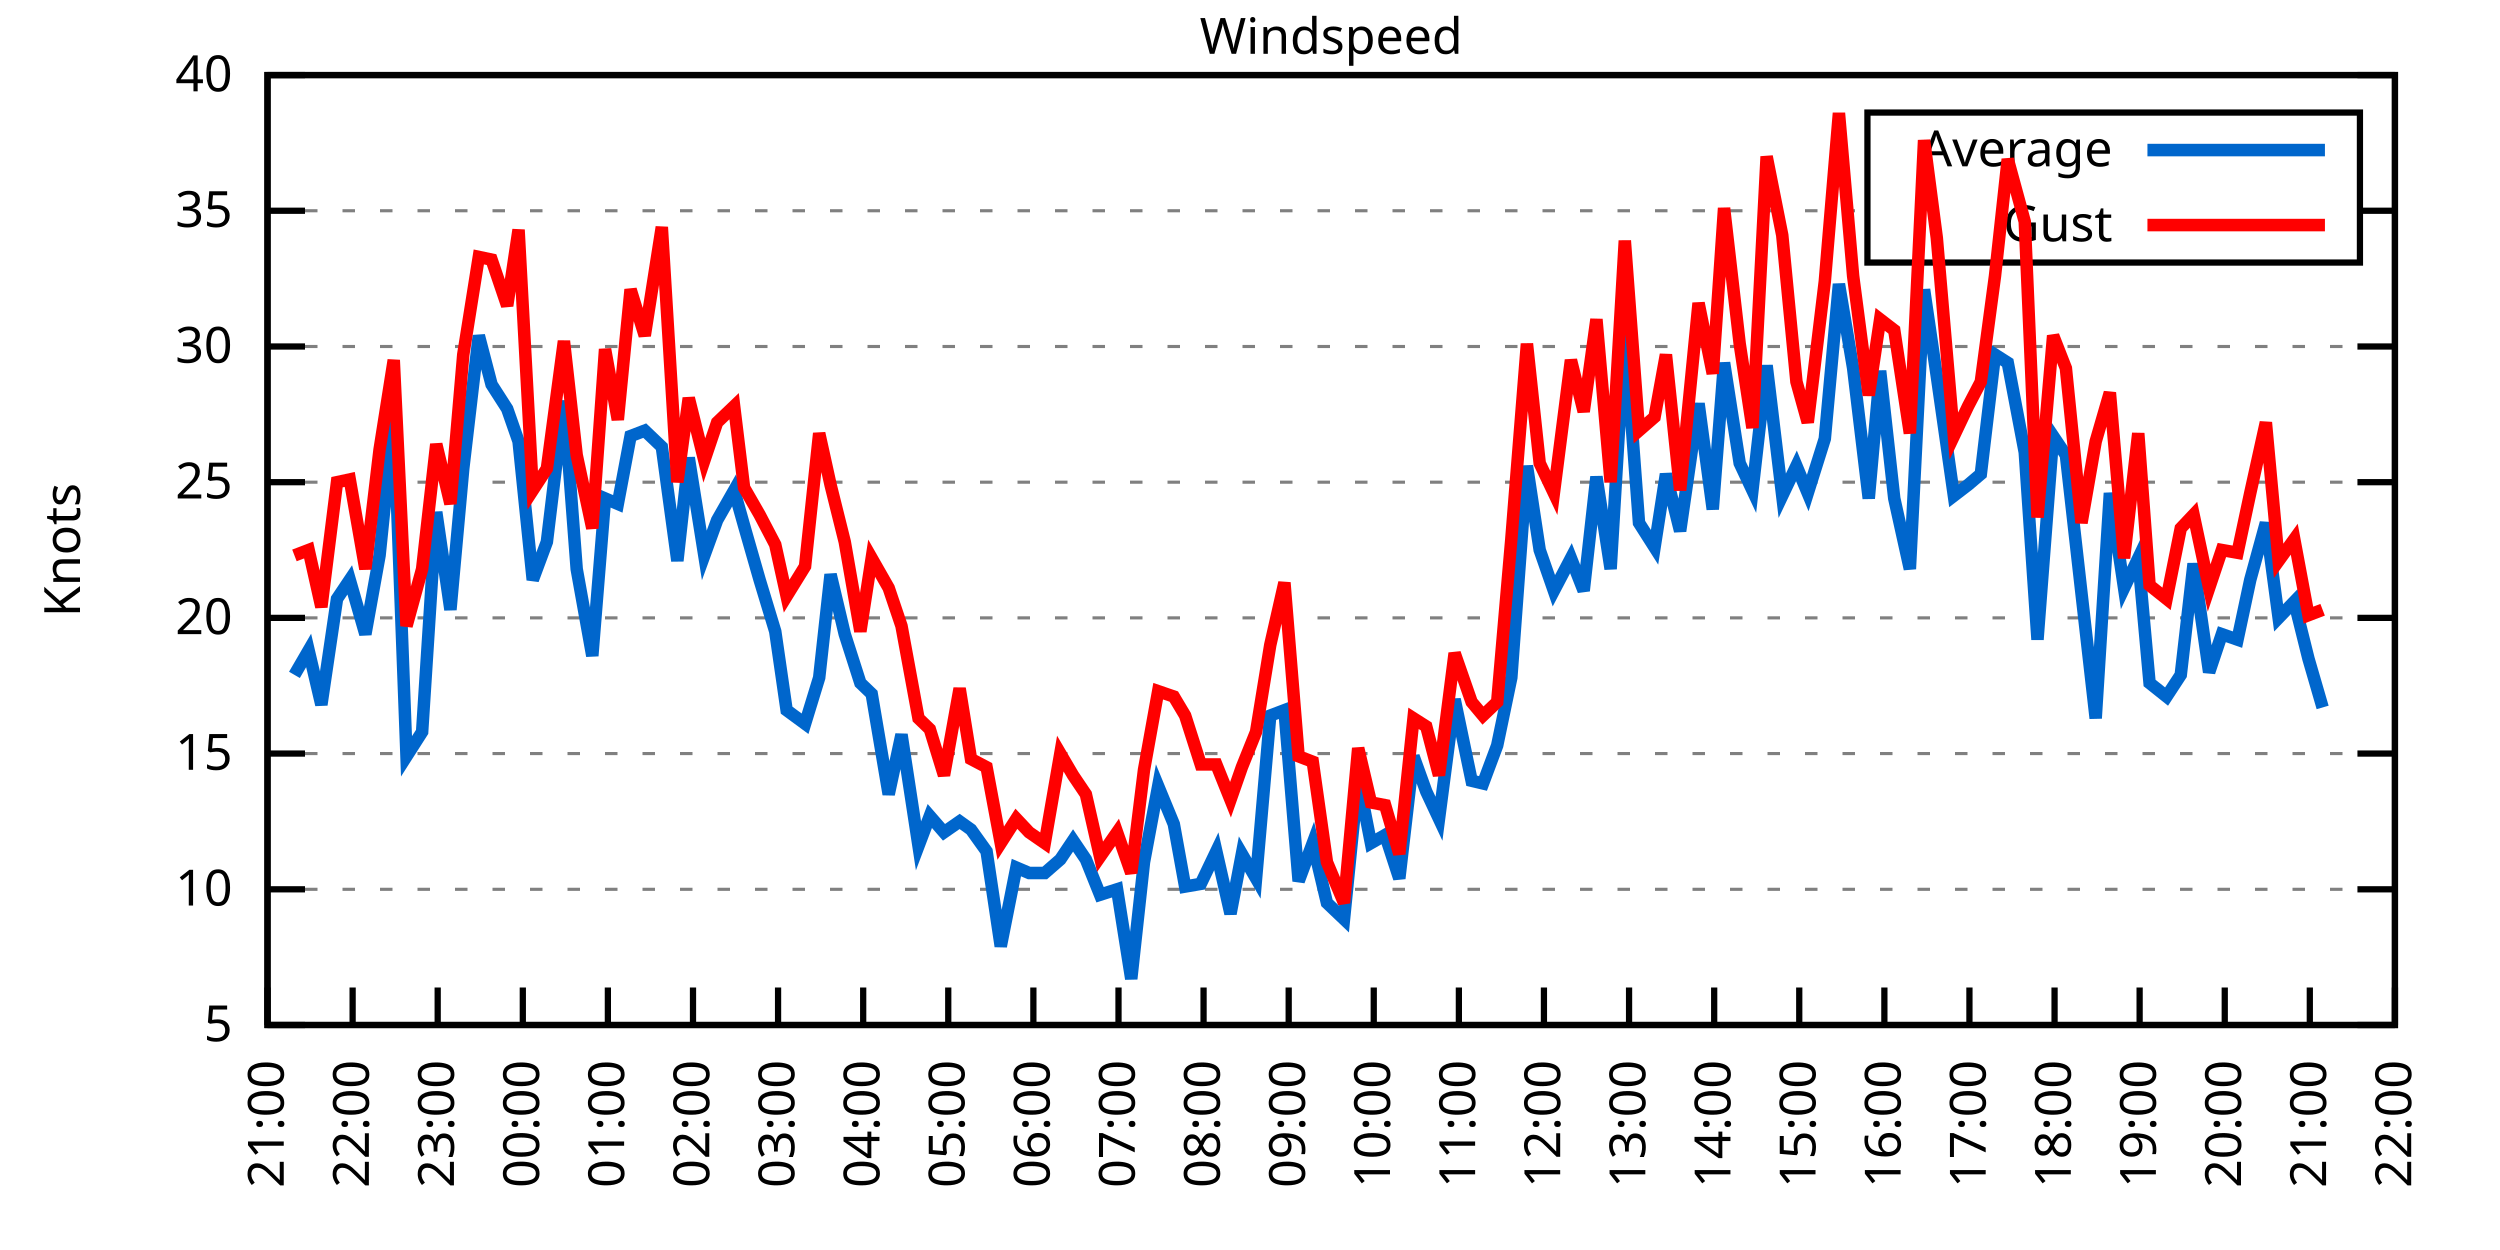
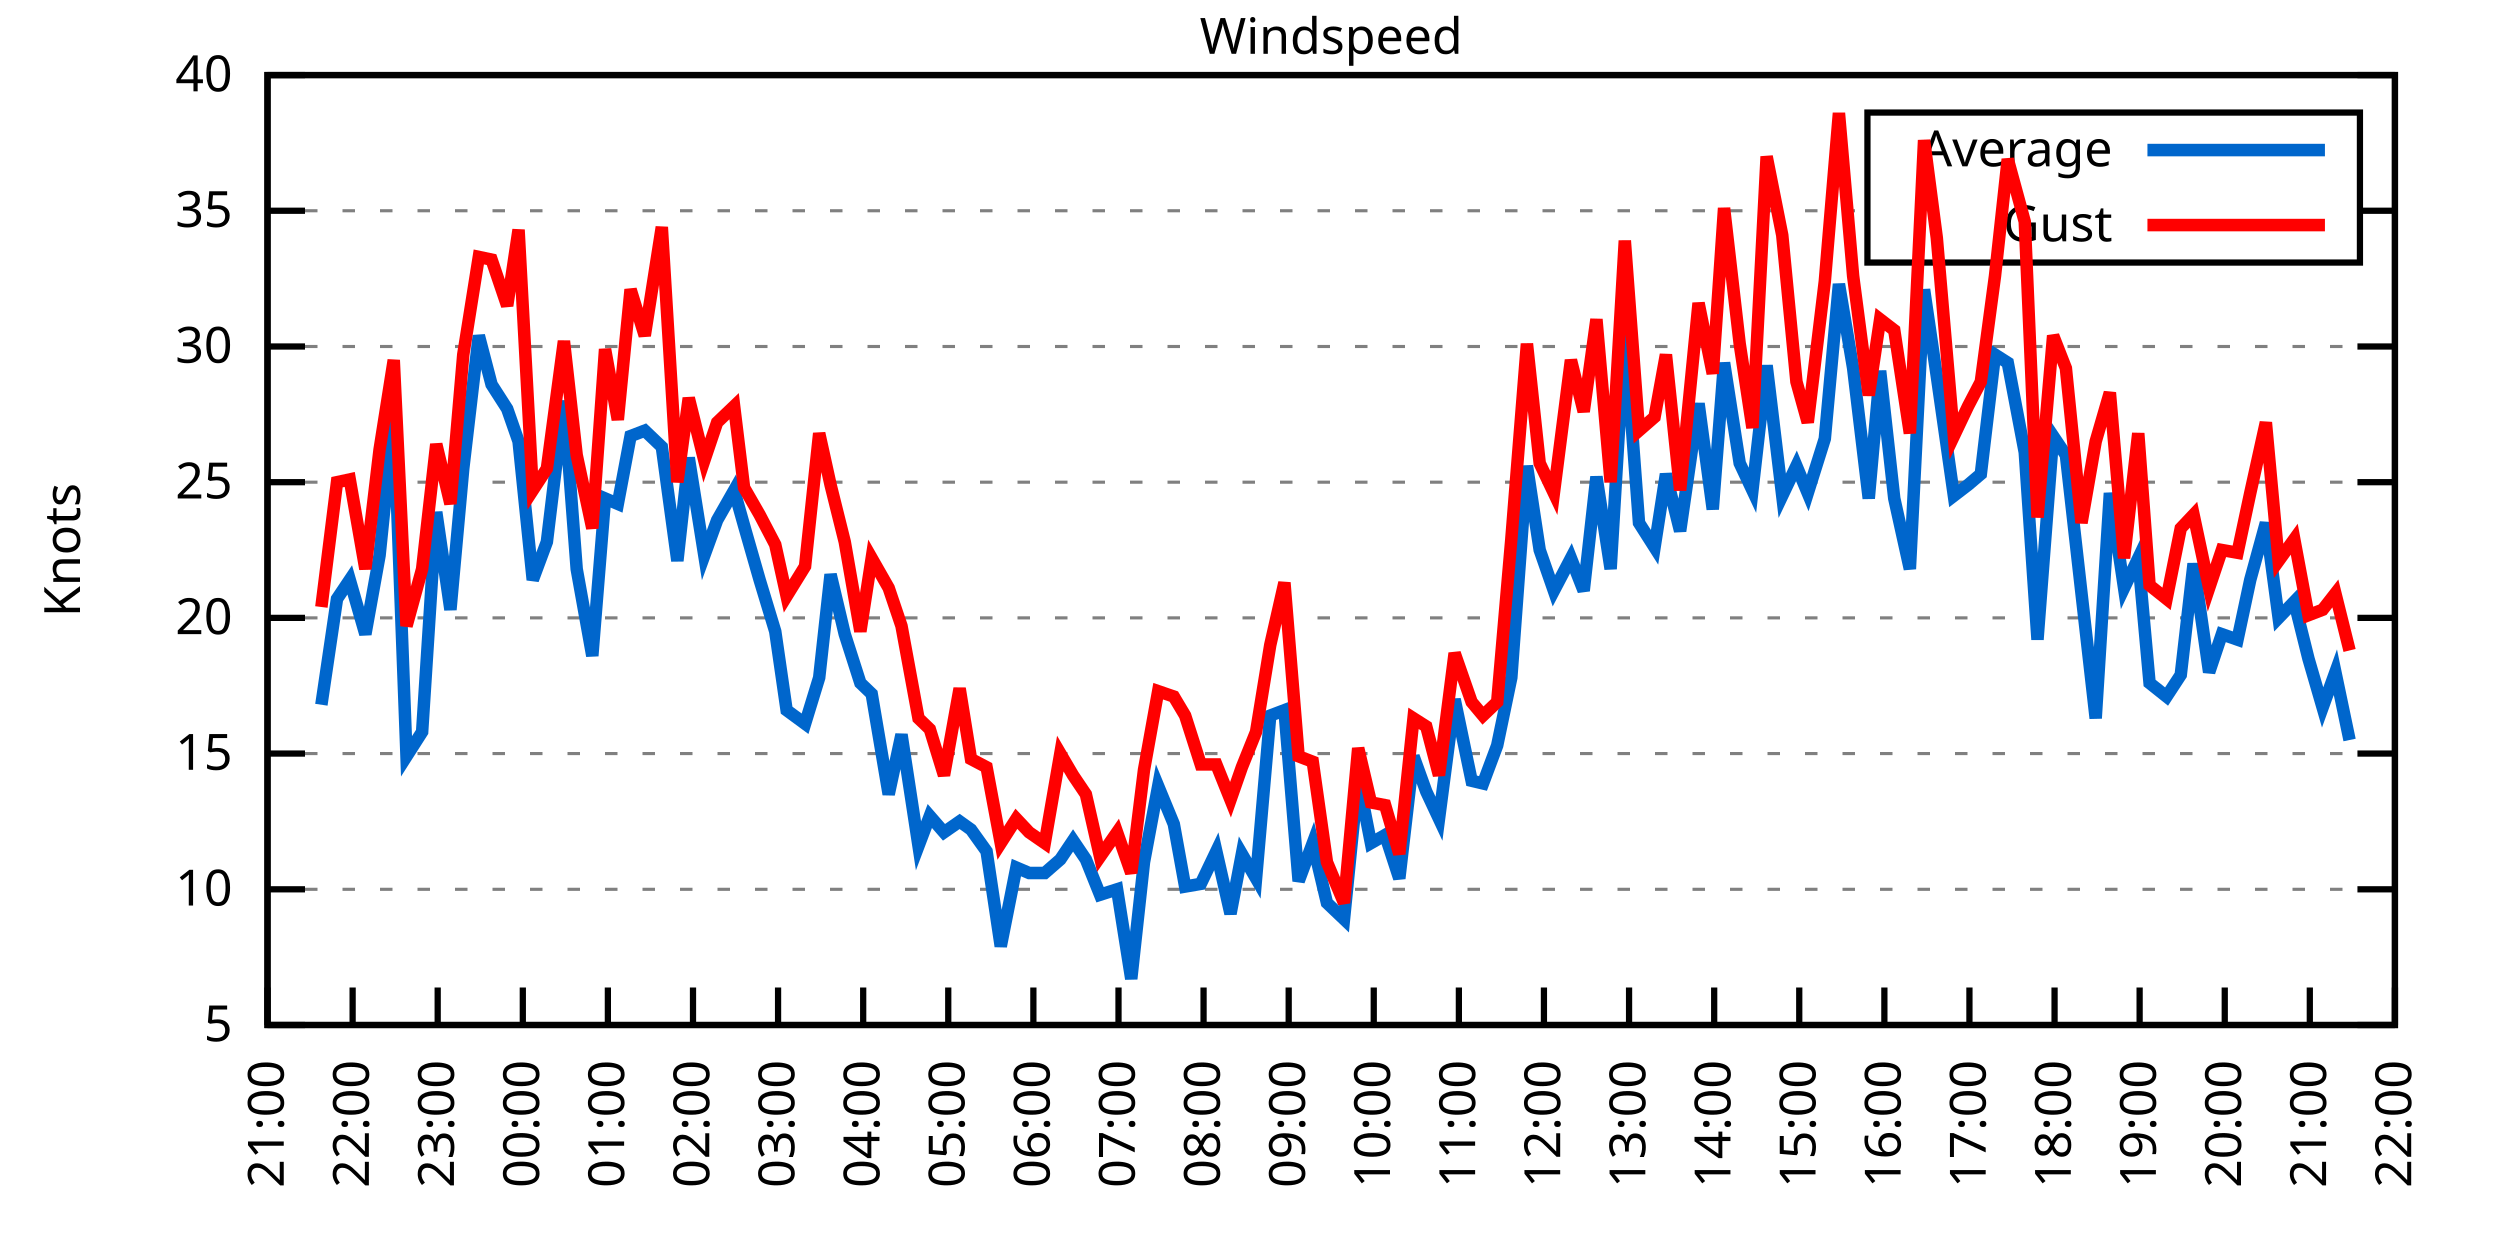
<svg xmlns="http://www.w3.org/2000/svg" xmlns:xlink="http://www.w3.org/1999/xlink" width="400" height="200" viewBox="0 0 400 200">
  <g id="gnuplot_canvas">
    <rect x="0" y="0" width="400" height="200" fill="none" />
    <defs>
      <circle id="gpDot" r="0.5" stroke-width="0.5" stroke="currentColor" />
      <path id="gpPt0" stroke-width="0.333" stroke="currentColor" d="M-1,0 h2 M0,-1 v2" />
      <path id="gpPt1" stroke-width="0.333" stroke="currentColor" d="M-1,-1 L1,1 M1,-1 L-1,1" />
      <path id="gpPt2" stroke-width="0.333" stroke="currentColor" d="M-1,0 L1,0 M0,-1 L0,1 M-1,-1 L1,1 M-1,1 L1,-1" />
      <rect id="gpPt3" stroke-width="0.333" stroke="currentColor" x="-1" y="-1" width="2" height="2" />
      <rect id="gpPt4" stroke-width="0.333" stroke="currentColor" fill="currentColor" x="-1" y="-1" width="2" height="2" />
      <circle id="gpPt5" stroke-width="0.333" stroke="currentColor" cx="0" cy="0" r="1" />
      <use xlink:href="#gpPt5" id="gpPt6" fill="currentColor" stroke="none" />
      <path id="gpPt7" stroke-width="0.333" stroke="currentColor" d="M0,-1.33 L-1.33,0.67 L1.33,0.67 z" />
      <use xlink:href="#gpPt7" id="gpPt8" fill="currentColor" stroke="none" />
      <use xlink:href="#gpPt7" id="gpPt9" stroke="currentColor" transform="rotate(180)" />
      <use xlink:href="#gpPt9" id="gpPt10" fill="currentColor" stroke="none" />
      <use xlink:href="#gpPt3" id="gpPt11" stroke="currentColor" transform="rotate(45)" />
      <use xlink:href="#gpPt11" id="gpPt12" fill="currentColor" stroke="none" />
      <path id="gpPt13" stroke-width="0.333" stroke="currentColor" d="M0,1.330 L1.265,0.411 L0.782,-1.067 L-0.782,-1.076 L-1.265,0.411 z" />
      <use xlink:href="#gpPt13" id="gpPt14" fill="currentColor" stroke="none" />
      <filter id="textbox" filterUnits="objectBoundingBox" x="0" y="0" height="1" width="1">
        <feFlood flood-color="white" flood-opacity="1" result="bgnd" />
        <feComposite in="SourceGraphic" in2="bgnd" operator="atop" />
      </filter>
      <filter id="greybox" filterUnits="objectBoundingBox" x="0" y="0" height="1" width="1">
        <feFlood flood-color="lightgrey" flood-opacity="1" result="grey" />
        <feComposite in="SourceGraphic" in2="grey" operator="atop" />
      </filter>
    </defs>
    <g fill="none" color="white" stroke="currentColor" stroke-width="1.00" stroke-linecap="butt" stroke-linejoin="miter">
</g>
    <g fill="none" color="black" stroke="currentColor" stroke-width="1.00" stroke-linecap="butt" stroke-linejoin="miter">
      <g stroke="none" shape-rendering="crispEdges">
        <polygon fill="rgb(255, 255, 255)" points="42.80,164.00 383.18,164.00 383.18,12.02 42.80,12.02 " />
      </g>
    </g>
    <g fill="none" color="black" stroke="currentColor" stroke-width="1.00" stroke-linecap="butt" stroke-linejoin="miter">
</g>
    <g fill="none" color="black" stroke="black" stroke-width="0.50" stroke-linecap="butt" stroke-linejoin="miter">
</g>
    <g fill="none" color="gray" stroke="currentColor" stroke-width="0.50" stroke-linecap="butt" stroke-linejoin="miter">
      <path stroke="gray" stroke-dasharray="2,4" class="gridline" d="M42.80,164.00 L383.19,164.00  " />
    </g>
    <g fill="none" color="gray" stroke="gray" stroke-width="1.00" stroke-linecap="butt" stroke-linejoin="miter">
</g>
    <g fill="none" color="black" stroke="currentColor" stroke-width="1.00" stroke-linecap="butt" stroke-linejoin="miter">
      <path stroke="black" d="M42.80,164.00 L48.80,164.00 M383.19,164.00 L377.19,164.00  " />
      <g transform="translate(37.20,166.60)" stroke="none" fill="black" font-family="Sans" font-size="8.00" text-anchor="end">
        <text>
          <tspan font-family="Sans"> 5</tspan>
        </text>
      </g>
    </g>
    <g fill="none" color="black" stroke="currentColor" stroke-width="1.00" stroke-linecap="butt" stroke-linejoin="miter">
</g>
    <g fill="none" color="black" stroke="black" stroke-width="0.50" stroke-linecap="butt" stroke-linejoin="miter">
</g>
    <g fill="none" color="gray" stroke="currentColor" stroke-width="0.50" stroke-linecap="butt" stroke-linejoin="miter">
      <path stroke="gray" stroke-dasharray="2,4" class="gridline" d="M42.80,142.29 L383.19,142.29  " />
    </g>
    <g fill="none" color="gray" stroke="gray" stroke-width="1.00" stroke-linecap="butt" stroke-linejoin="miter">
</g>
    <g fill="none" color="black" stroke="currentColor" stroke-width="1.00" stroke-linecap="butt" stroke-linejoin="miter">
      <path stroke="black" d="M42.80,142.29 L48.80,142.29 M383.19,142.29 L377.19,142.29  " />
      <g transform="translate(37.20,144.89)" stroke="none" fill="black" font-family="Sans" font-size="8.00" text-anchor="end">
        <text>
          <tspan font-family="Sans"> 10</tspan>
        </text>
      </g>
    </g>
    <g fill="none" color="black" stroke="currentColor" stroke-width="1.00" stroke-linecap="butt" stroke-linejoin="miter">
</g>
    <g fill="none" color="black" stroke="black" stroke-width="0.50" stroke-linecap="butt" stroke-linejoin="miter">
</g>
    <g fill="none" color="gray" stroke="currentColor" stroke-width="0.50" stroke-linecap="butt" stroke-linejoin="miter">
      <path stroke="gray" stroke-dasharray="2,4" class="gridline" d="M42.80,120.57 L383.19,120.57  " />
    </g>
    <g fill="none" color="gray" stroke="gray" stroke-width="1.00" stroke-linecap="butt" stroke-linejoin="miter">
</g>
    <g fill="none" color="black" stroke="currentColor" stroke-width="1.00" stroke-linecap="butt" stroke-linejoin="miter">
      <path stroke="black" d="M42.80,120.57 L48.80,120.57 M383.19,120.57 L377.19,120.57  " />
      <g transform="translate(37.20,123.17)" stroke="none" fill="black" font-family="Sans" font-size="8.00" text-anchor="end">
        <text>
          <tspan font-family="Sans"> 15</tspan>
        </text>
      </g>
    </g>
    <g fill="none" color="black" stroke="currentColor" stroke-width="1.00" stroke-linecap="butt" stroke-linejoin="miter">
</g>
    <g fill="none" color="black" stroke="black" stroke-width="0.50" stroke-linecap="butt" stroke-linejoin="miter">
</g>
    <g fill="none" color="gray" stroke="currentColor" stroke-width="0.50" stroke-linecap="butt" stroke-linejoin="miter">
      <path stroke="gray" stroke-dasharray="2,4" class="gridline" d="M42.80,98.86 L383.19,98.86  " />
    </g>
    <g fill="none" color="gray" stroke="gray" stroke-width="1.00" stroke-linecap="butt" stroke-linejoin="miter">
</g>
    <g fill="none" color="black" stroke="currentColor" stroke-width="1.00" stroke-linecap="butt" stroke-linejoin="miter">
      <path stroke="black" d="M42.80,98.86 L48.80,98.86 M383.19,98.86 L377.19,98.86  " />
      <g transform="translate(37.20,101.46)" stroke="none" fill="black" font-family="Sans" font-size="8.00" text-anchor="end">
        <text>
          <tspan font-family="Sans"> 20</tspan>
        </text>
      </g>
    </g>
    <g fill="none" color="black" stroke="currentColor" stroke-width="1.00" stroke-linecap="butt" stroke-linejoin="miter">
</g>
    <g fill="none" color="black" stroke="black" stroke-width="0.50" stroke-linecap="butt" stroke-linejoin="miter">
</g>
    <g fill="none" color="gray" stroke="currentColor" stroke-width="0.50" stroke-linecap="butt" stroke-linejoin="miter">
      <path stroke="gray" stroke-dasharray="2,4" class="gridline" d="M42.80,77.15 L383.19,77.15  " />
    </g>
    <g fill="none" color="gray" stroke="gray" stroke-width="1.00" stroke-linecap="butt" stroke-linejoin="miter">
</g>
    <g fill="none" color="black" stroke="currentColor" stroke-width="1.00" stroke-linecap="butt" stroke-linejoin="miter">
      <path stroke="black" d="M42.80,77.15 L48.80,77.15 M383.19,77.15 L377.19,77.15  " />
      <g transform="translate(37.20,79.75)" stroke="none" fill="black" font-family="Sans" font-size="8.00" text-anchor="end">
        <text>
          <tspan font-family="Sans"> 25</tspan>
        </text>
      </g>
    </g>
    <g fill="none" color="black" stroke="currentColor" stroke-width="1.00" stroke-linecap="butt" stroke-linejoin="miter">
</g>
    <g fill="none" color="black" stroke="black" stroke-width="0.50" stroke-linecap="butt" stroke-linejoin="miter">
</g>
    <g fill="none" color="gray" stroke="currentColor" stroke-width="0.50" stroke-linecap="butt" stroke-linejoin="miter">
      <path stroke="gray" stroke-dasharray="2,4" class="gridline" d="M42.80,55.44 L383.19,55.44  " />
    </g>
    <g fill="none" color="gray" stroke="gray" stroke-width="1.00" stroke-linecap="butt" stroke-linejoin="miter">
</g>
    <g fill="none" color="black" stroke="currentColor" stroke-width="1.00" stroke-linecap="butt" stroke-linejoin="miter">
      <path stroke="black" d="M42.80,55.44 L48.80,55.44 M383.19,55.44 L377.19,55.44  " />
      <g transform="translate(37.20,58.04)" stroke="none" fill="black" font-family="Sans" font-size="8.00" text-anchor="end">
        <text>
          <tspan font-family="Sans"> 30</tspan>
        </text>
      </g>
    </g>
    <g fill="none" color="black" stroke="currentColor" stroke-width="1.00" stroke-linecap="butt" stroke-linejoin="miter">
</g>
    <g fill="none" color="black" stroke="black" stroke-width="0.50" stroke-linecap="butt" stroke-linejoin="miter">
</g>
    <g fill="none" color="gray" stroke="currentColor" stroke-width="0.50" stroke-linecap="butt" stroke-linejoin="miter">
      <path stroke="gray" stroke-dasharray="2,4" class="gridline" d="M42.80,33.72 L298.79,33.72 M377.59,33.72 L383.19,33.72  " />
    </g>
    <g fill="none" color="gray" stroke="gray" stroke-width="1.00" stroke-linecap="butt" stroke-linejoin="miter">
</g>
    <g fill="none" color="black" stroke="currentColor" stroke-width="1.00" stroke-linecap="butt" stroke-linejoin="miter">
      <path stroke="black" d="M42.80,33.72 L48.80,33.72 M383.19,33.72 L377.19,33.72  " />
      <g transform="translate(37.20,36.32)" stroke="none" fill="black" font-family="Sans" font-size="8.00" text-anchor="end">
        <text>
          <tspan font-family="Sans"> 35</tspan>
        </text>
      </g>
    </g>
    <g fill="none" color="black" stroke="currentColor" stroke-width="1.00" stroke-linecap="butt" stroke-linejoin="miter">
</g>
    <g fill="none" color="black" stroke="black" stroke-width="0.50" stroke-linecap="butt" stroke-linejoin="miter">
</g>
    <g fill="none" color="gray" stroke="currentColor" stroke-width="0.50" stroke-linecap="butt" stroke-linejoin="miter">
      <path stroke="gray" stroke-dasharray="2,4" class="gridline" d="M42.80,12.01 L383.19,12.01  " />
    </g>
    <g fill="none" color="gray" stroke="gray" stroke-width="1.00" stroke-linecap="butt" stroke-linejoin="miter">
</g>
    <g fill="none" color="black" stroke="currentColor" stroke-width="1.00" stroke-linecap="butt" stroke-linejoin="miter">
      <path stroke="black" d="M42.80,12.01 L48.80,12.01 M383.19,12.01 L377.19,12.01  " />
      <g transform="translate(37.20,14.61)" stroke="none" fill="black" font-family="Sans" font-size="8.00" text-anchor="end">
        <text>
          <tspan font-family="Sans"> 40</tspan>
        </text>
      </g>
    </g>
    <g fill="none" color="black" stroke="currentColor" stroke-width="1.00" stroke-linecap="butt" stroke-linejoin="miter">
      <path stroke="black" d="M42.80,164.00 L42.80,158.00  " />
      <g transform="translate(45.40,169.60) rotate(270.00)" stroke="none" fill="black" font-family="Sans" font-size="8.00" text-anchor="end">
        <text>
          <tspan font-family="Sans">21:00</tspan>
        </text>
      </g>
    </g>
    <g fill="none" color="black" stroke="currentColor" stroke-width="1.00" stroke-linecap="butt" stroke-linejoin="miter">
      <path stroke="black" d="M56.42,164.00 L56.42,158.00  " />
      <g transform="translate(59.02,169.60) rotate(270.00)" stroke="none" fill="black" font-family="Sans" font-size="8.00" text-anchor="end">
        <text>
          <tspan font-family="Sans">22:00</tspan>
        </text>
      </g>
    </g>
    <g fill="none" color="black" stroke="currentColor" stroke-width="1.00" stroke-linecap="butt" stroke-linejoin="miter">
      <path stroke="black" d="M70.03,164.00 L70.03,158.00  " />
      <g transform="translate(72.63,169.60) rotate(270.00)" stroke="none" fill="black" font-family="Sans" font-size="8.00" text-anchor="end">
        <text>
          <tspan font-family="Sans">23:00</tspan>
        </text>
      </g>
    </g>
    <g fill="none" color="black" stroke="currentColor" stroke-width="1.00" stroke-linecap="butt" stroke-linejoin="miter">
      <path stroke="black" d="M83.65,164.00 L83.65,158.00  " />
      <g transform="translate(86.25,169.60) rotate(270.00)" stroke="none" fill="black" font-family="Sans" font-size="8.00" text-anchor="end">
        <text>
          <tspan font-family="Sans">00:00</tspan>
        </text>
      </g>
    </g>
    <g fill="none" color="black" stroke="currentColor" stroke-width="1.00" stroke-linecap="butt" stroke-linejoin="miter">
      <path stroke="black" d="M97.26,164.00 L97.26,158.00  " />
      <g transform="translate(99.86,169.60) rotate(270.00)" stroke="none" fill="black" font-family="Sans" font-size="8.00" text-anchor="end">
        <text>
          <tspan font-family="Sans">01:00</tspan>
        </text>
      </g>
    </g>
    <g fill="none" color="black" stroke="currentColor" stroke-width="1.00" stroke-linecap="butt" stroke-linejoin="miter">
      <path stroke="black" d="M110.88,164.00 L110.88,158.00  " />
      <g transform="translate(113.48,169.60) rotate(270.00)" stroke="none" fill="black" font-family="Sans" font-size="8.00" text-anchor="end">
        <text>
          <tspan font-family="Sans">02:00</tspan>
        </text>
      </g>
    </g>
    <g fill="none" color="black" stroke="currentColor" stroke-width="1.00" stroke-linecap="butt" stroke-linejoin="miter">
      <path stroke="black" d="M124.49,164.00 L124.49,158.00  " />
      <g transform="translate(127.09,169.60) rotate(270.00)" stroke="none" fill="black" font-family="Sans" font-size="8.00" text-anchor="end">
        <text>
          <tspan font-family="Sans">03:00</tspan>
        </text>
      </g>
    </g>
    <g fill="none" color="black" stroke="currentColor" stroke-width="1.00" stroke-linecap="butt" stroke-linejoin="miter">
      <path stroke="black" d="M138.11,164.00 L138.11,158.00  " />
      <g transform="translate(140.71,169.60) rotate(270.00)" stroke="none" fill="black" font-family="Sans" font-size="8.00" text-anchor="end">
        <text>
          <tspan font-family="Sans">04:00</tspan>
        </text>
      </g>
    </g>
    <g fill="none" color="black" stroke="currentColor" stroke-width="1.00" stroke-linecap="butt" stroke-linejoin="miter">
      <path stroke="black" d="M151.72,164.00 L151.72,158.00  " />
      <g transform="translate(154.32,169.60) rotate(270.00)" stroke="none" fill="black" font-family="Sans" font-size="8.00" text-anchor="end">
        <text>
          <tspan font-family="Sans">05:00</tspan>
        </text>
      </g>
    </g>
    <g fill="none" color="black" stroke="currentColor" stroke-width="1.00" stroke-linecap="butt" stroke-linejoin="miter">
      <path stroke="black" d="M165.34,164.00 L165.34,158.00  " />
      <g transform="translate(167.94,169.60) rotate(270.00)" stroke="none" fill="black" font-family="Sans" font-size="8.00" text-anchor="end">
        <text>
          <tspan font-family="Sans">06:00</tspan>
        </text>
      </g>
    </g>
    <g fill="none" color="black" stroke="currentColor" stroke-width="1.00" stroke-linecap="butt" stroke-linejoin="miter">
      <path stroke="black" d="M178.96,164.00 L178.96,158.00  " />
      <g transform="translate(181.56,169.60) rotate(270.00)" stroke="none" fill="black" font-family="Sans" font-size="8.00" text-anchor="end">
        <text>
          <tspan font-family="Sans">07:00</tspan>
        </text>
      </g>
    </g>
    <g fill="none" color="black" stroke="currentColor" stroke-width="1.00" stroke-linecap="butt" stroke-linejoin="miter">
      <path stroke="black" d="M192.57,164.00 L192.57,158.00  " />
      <g transform="translate(195.17,169.60) rotate(270.00)" stroke="none" fill="black" font-family="Sans" font-size="8.00" text-anchor="end">
        <text>
          <tspan font-family="Sans">08:00</tspan>
        </text>
      </g>
    </g>
    <g fill="none" color="black" stroke="currentColor" stroke-width="1.00" stroke-linecap="butt" stroke-linejoin="miter">
      <path stroke="black" d="M206.19,164.00 L206.19,158.00  " />
      <g transform="translate(208.79,169.60) rotate(270.00)" stroke="none" fill="black" font-family="Sans" font-size="8.00" text-anchor="end">
        <text>
          <tspan font-family="Sans">09:00</tspan>
        </text>
      </g>
    </g>
    <g fill="none" color="black" stroke="currentColor" stroke-width="1.00" stroke-linecap="butt" stroke-linejoin="miter">
      <path stroke="black" d="M219.80,164.00 L219.80,158.00  " />
      <g transform="translate(222.40,169.60) rotate(270.00)" stroke="none" fill="black" font-family="Sans" font-size="8.00" text-anchor="end">
        <text>
          <tspan font-family="Sans">10:00</tspan>
        </text>
      </g>
    </g>
    <g fill="none" color="black" stroke="currentColor" stroke-width="1.00" stroke-linecap="butt" stroke-linejoin="miter">
      <path stroke="black" d="M233.42,164.00 L233.42,158.00  " />
      <g transform="translate(236.02,169.60) rotate(270.00)" stroke="none" fill="black" font-family="Sans" font-size="8.00" text-anchor="end">
        <text>
          <tspan font-family="Sans">11:00</tspan>
        </text>
      </g>
    </g>
    <g fill="none" color="black" stroke="currentColor" stroke-width="1.00" stroke-linecap="butt" stroke-linejoin="miter">
      <path stroke="black" d="M247.03,164.00 L247.03,158.00  " />
      <g transform="translate(249.63,169.60) rotate(270.00)" stroke="none" fill="black" font-family="Sans" font-size="8.00" text-anchor="end">
        <text>
          <tspan font-family="Sans">12:00</tspan>
        </text>
      </g>
    </g>
    <g fill="none" color="black" stroke="currentColor" stroke-width="1.00" stroke-linecap="butt" stroke-linejoin="miter">
      <path stroke="black" d="M260.65,164.00 L260.65,158.00  " />
      <g transform="translate(263.25,169.60) rotate(270.00)" stroke="none" fill="black" font-family="Sans" font-size="8.00" text-anchor="end">
        <text>
          <tspan font-family="Sans">13:00</tspan>
        </text>
      </g>
    </g>
    <g fill="none" color="black" stroke="currentColor" stroke-width="1.00" stroke-linecap="butt" stroke-linejoin="miter">
      <path stroke="black" d="M274.27,164.00 L274.27,158.00  " />
      <g transform="translate(276.87,169.60) rotate(270.00)" stroke="none" fill="black" font-family="Sans" font-size="8.00" text-anchor="end">
        <text>
          <tspan font-family="Sans">14:00</tspan>
        </text>
      </g>
    </g>
    <g fill="none" color="black" stroke="currentColor" stroke-width="1.00" stroke-linecap="butt" stroke-linejoin="miter">
      <path stroke="black" d="M287.88,164.00 L287.88,158.00  " />
      <g transform="translate(290.48,169.60) rotate(270.00)" stroke="none" fill="black" font-family="Sans" font-size="8.00" text-anchor="end">
        <text>
          <tspan font-family="Sans">15:00</tspan>
        </text>
      </g>
    </g>
    <g fill="none" color="black" stroke="currentColor" stroke-width="1.00" stroke-linecap="butt" stroke-linejoin="miter">
      <path stroke="black" d="M301.50,164.00 L301.50,158.00  " />
      <g transform="translate(304.10,169.60) rotate(270.00)" stroke="none" fill="black" font-family="Sans" font-size="8.00" text-anchor="end">
        <text>
          <tspan font-family="Sans">16:00</tspan>
        </text>
      </g>
    </g>
    <g fill="none" color="black" stroke="currentColor" stroke-width="1.00" stroke-linecap="butt" stroke-linejoin="miter">
      <path stroke="black" d="M315.11,164.00 L315.11,158.00  " />
      <g transform="translate(317.71,169.60) rotate(270.00)" stroke="none" fill="black" font-family="Sans" font-size="8.00" text-anchor="end">
        <text>
          <tspan font-family="Sans">17:00</tspan>
        </text>
      </g>
    </g>
    <g fill="none" color="black" stroke="currentColor" stroke-width="1.00" stroke-linecap="butt" stroke-linejoin="miter">
      <path stroke="black" d="M328.73,164.00 L328.73,158.00  " />
      <g transform="translate(331.33,169.60) rotate(270.00)" stroke="none" fill="black" font-family="Sans" font-size="8.00" text-anchor="end">
        <text>
          <tspan font-family="Sans">18:00</tspan>
        </text>
      </g>
    </g>
    <g fill="none" color="black" stroke="currentColor" stroke-width="1.00" stroke-linecap="butt" stroke-linejoin="miter">
      <path stroke="black" d="M342.34,164.00 L342.34,158.00  " />
      <g transform="translate(344.94,169.60) rotate(270.00)" stroke="none" fill="black" font-family="Sans" font-size="8.00" text-anchor="end">
        <text>
          <tspan font-family="Sans">19:00</tspan>
        </text>
      </g>
    </g>
    <g fill="none" color="black" stroke="currentColor" stroke-width="1.00" stroke-linecap="butt" stroke-linejoin="miter">
      <path stroke="black" d="M355.96,164.00 L355.96,158.00  " />
      <g transform="translate(358.56,169.60) rotate(270.00)" stroke="none" fill="black" font-family="Sans" font-size="8.00" text-anchor="end">
        <text>
          <tspan font-family="Sans">20:00</tspan>
        </text>
      </g>
    </g>
    <g fill="none" color="black" stroke="currentColor" stroke-width="1.00" stroke-linecap="butt" stroke-linejoin="miter">
      <path stroke="black" d="M369.57,164.00 L369.57,158.00  " />
      <g transform="translate(372.17,169.60) rotate(270.00)" stroke="none" fill="black" font-family="Sans" font-size="8.00" text-anchor="end">
        <text>
          <tspan font-family="Sans">21:00</tspan>
        </text>
      </g>
    </g>
    <g fill="none" color="black" stroke="currentColor" stroke-width="1.00" stroke-linecap="butt" stroke-linejoin="miter">
      <path stroke="black" d="M383.19,164.00 L383.19,158.00  " />
      <g transform="translate(385.79,169.60) rotate(270.00)" stroke="none" fill="black" font-family="Sans" font-size="8.00" text-anchor="end">
        <text>
          <tspan font-family="Sans">22:00</tspan>
        </text>
      </g>
    </g>
    <g fill="none" color="black" stroke="currentColor" stroke-width="1.00" stroke-linecap="butt" stroke-linejoin="miter">
</g>
    <g fill="none" color="black" stroke="currentColor" stroke-width="1.00" stroke-linecap="butt" stroke-linejoin="miter">
      <path stroke="black" d="M42.80,12.01 L42.80,164.00 L383.19,164.00 L383.19,12.01 L42.80,12.01 Z  " />
    </g>
    <g fill="none" color="black" stroke="currentColor" stroke-width="1.00" stroke-linecap="butt" stroke-linejoin="miter">
</g>
    <g fill="none" color="black" stroke="currentColor" stroke-width="1.00" stroke-linecap="butt" stroke-linejoin="miter">
      <path stroke="black" d="M298.79,42.01 L298.79,18.01 L377.59,18.01 L377.59,42.01 L298.79,42.01 Z  " />
    </g>
    <g id="Windspeed_plot_1">
      <g fill="none" color="white" stroke="black" stroke-width="2.00" stroke-linecap="butt" stroke-linejoin="miter">
</g>
      <g fill="none" color="black" stroke="currentColor" stroke-width="2.00" stroke-linecap="butt" stroke-linejoin="miter">
        <g transform="translate(337.99,26.61)" stroke="none" fill="black" font-family="Sans" font-size="8.00" text-anchor="end">
          <text>
            <tspan font-family="Sans">Average</tspan>
          </text>
        </g>
      </g>
      <g fill="none" color="black" stroke="currentColor" stroke-width="2.00" stroke-linecap="butt" stroke-linejoin="miter">
-         <path stroke="rgb(  0, 102, 204)" d="M343.59,24.01 L371.99,24.01 M47.11,107.98 L49.38,104.07 L51.42,112.76 L53.92,95.82 L55.96,92.78 L58.46,101.47   L60.73,88.87 L63.00,66.73 L65.04,121.01 L67.54,117.10 L69.80,81.93 L72.07,97.56 L74.12,74.98 L76.61,53.70   L78.65,61.52 L81.15,65.42 L82.97,70.63 L85.24,92.78 L87.50,86.70 L90.23,64.12 L92.27,91.04 L94.77,104.94   L96.81,79.75 L98.85,80.62 L100.89,69.77 L103.16,68.90 L105.89,71.50 L108.38,89.74 L110.20,73.24 L112.69,88.87   L114.74,83.23 L117.46,78.45 L119.05,84.10 L121.54,92.78 L124.04,101.03 L125.86,113.63 L128.81,115.80 L131.07,108.42   L132.89,91.91 L135.16,101.47 L137.66,109.28 L139.47,111.02 L142.19,127.09 L144.24,117.53 L146.96,135.34 L148.77,130.56   L151.04,133.17 L153.54,131.43 L155.36,132.73 L157.85,136.21 L160.12,151.41 L162.62,138.81 L164.66,139.68 L167.16,139.68   L169.65,137.51 L171.69,134.47 L173.74,137.51 L176.01,143.16 L178.73,142.29 L181.00,156.62 L183.04,137.94 L185.31,125.79   L187.81,131.86 L189.62,141.85 L192.12,141.42 L194.61,136.21 L196.88,146.20 L198.70,136.64 L200.97,140.55 L203.24,114.49   L205.51,113.63 L207.78,140.98 L210.04,134.90 L212.31,144.46 L215.04,147.06 L217.31,124.48 L219.35,134.90 L221.62,133.60   L223.89,140.55 L226.16,121.01 L228.20,126.65 L230.24,131.00 L232.74,111.89 L235.46,124.92 L237.28,125.35 L239.55,119.27   L241.81,108.42 L244.31,74.54 L246.35,88.00 L248.62,94.52 L251.35,89.31 L253.39,94.52 L255.43,76.28 L257.70,91.04   L259.97,53.26 L262.24,83.66 L264.73,87.57 L266.55,75.85 L268.82,84.97 L271.77,64.56 L274.04,81.49 L275.85,58.04   L278.35,74.11 L280.39,78.45 L282.66,58.48 L285.16,79.32 L287.43,74.54 L289.24,78.89 L291.97,70.20 L294.23,45.45   L296.50,58.91 L299.00,79.75 L300.82,59.34 L303.08,79.75 L305.58,91.04 L307.85,46.32 L309.89,60.21 L312.62,79.32   L314.89,77.58 L316.93,75.85 L319.20,56.74 L321.24,58.04 L323.96,72.37 L326.00,102.34 L328.50,69.77 L330.54,72.81   L333.04,94.95 L335.31,114.93 L337.58,78.89 L339.85,94.08 L342.12,89.31 L343.93,109.28 L346.65,111.45 L348.92,107.98   L350.97,90.18 L353.46,107.55 L355.50,101.47 L358.00,102.34 L360.04,92.78 L362.54,83.66 L364.58,98.86 L367.08,96.26   L369.35,105.38 L371.62,113.19  " />
+         <path stroke="rgb(  0, 102, 204)" d="M343.59,24.01 L371.99,24.01 M51.42,112.76 L53.92,95.82 L55.96,92.78 L58.46,101.47 L60.73,88.87 L63.00,66.73   L65.04,121.01 L67.54,117.10 L69.80,81.93 L72.07,97.56 L74.12,74.98 L76.61,53.70 L78.65,61.52 L81.15,65.42   L82.97,70.63 L85.24,92.78 L87.50,86.70 L90.23,64.12 L92.27,91.04 L94.77,104.94 L96.81,79.75 L98.85,80.62   L100.89,69.77 L103.16,68.90 L105.89,71.50 L108.38,89.74 L110.20,73.24 L112.69,88.87 L114.74,83.23 L117.46,78.45   L119.05,84.10 L121.54,92.78 L124.04,101.03 L125.86,113.63 L128.81,115.80 L131.07,108.42 L132.89,91.91 L135.16,101.47   L137.66,109.28 L139.47,111.02 L142.19,127.09 L144.24,117.53 L146.96,135.34 L148.77,130.56 L151.04,133.17 L153.54,131.43   L155.36,132.73 L157.85,136.21 L160.12,151.41 L162.62,138.81 L164.66,139.68 L167.16,139.68 L169.65,137.51 L171.69,134.47   L173.74,137.51 L176.01,143.16 L178.73,142.29 L181.00,156.62 L183.04,137.94 L185.31,125.79 L187.81,131.86 L189.62,141.85   L192.12,141.42 L194.61,136.21 L196.88,146.20 L198.70,136.64 L200.97,140.55 L203.24,114.49 L205.51,113.63 L207.78,140.98   L210.04,134.90 L212.31,144.46 L215.04,147.06 L217.31,124.48 L219.35,134.90 L221.62,133.60 L223.89,140.55 L226.16,121.01   L228.20,126.65 L230.24,131.00 L232.74,111.89 L235.46,124.92 L237.28,125.35 L239.55,119.27 L241.81,108.42 L244.31,74.54   L246.35,88.00 L248.62,94.52 L251.35,89.31 L253.39,94.52 L255.43,76.28 L257.70,91.04 L259.97,53.26 L262.24,83.66   L264.73,87.57 L266.55,75.85 L268.82,84.97 L271.77,64.56 L274.04,81.49 L275.85,58.04 L278.35,74.11 L280.39,78.45   L282.66,58.48 L285.16,79.32 L287.43,74.54 L289.24,78.89 L291.97,70.20 L294.23,45.45 L296.50,58.91 L299.00,79.75   L300.82,59.34 L303.08,79.75 L305.58,91.04 L307.85,46.32 L309.89,60.21 L312.62,79.32 L314.89,77.58 L316.93,75.85   L319.20,56.74 L321.24,58.04 L323.96,72.37 L326.00,102.34 L328.50,69.77 L330.54,72.81 L333.04,94.95 L335.31,114.93   L337.58,78.89 L339.85,94.08 L342.12,89.31 L343.93,109.28 L346.65,111.45 L348.92,107.98 L350.97,90.18 L353.46,107.55   L355.50,101.47 L358.00,102.34 L360.04,92.78 L362.54,83.66 L364.58,98.86 L367.08,96.26 L369.35,105.38 L371.62,113.19   L373.66,107.55 L375.93,118.40  " />
      </g>
    </g>
    <g id="Windspeed_plot_2">
      <g fill="none" color="black" stroke="currentColor" stroke-width="2.00" stroke-linecap="butt" stroke-linejoin="miter">
        <g transform="translate(337.99,38.61)" stroke="none" fill="black" font-family="Sans" font-size="8.00" text-anchor="end">
          <text>
            <tspan font-family="Sans">Gust</tspan>
          </text>
        </g>
      </g>
      <g fill="none" color="black" stroke="currentColor" stroke-width="2.00" stroke-linecap="butt" stroke-linejoin="miter">
-         <path stroke="rgb(255,   0,   0)" d="M343.59,36.01 L371.99,36.01 M47.11,88.87 L49.38,88.00 L51.42,97.12 L53.92,77.15 L55.96,76.71 L58.46,91.04   L60.73,71.94 L63.00,57.61 L65.04,100.16 L67.54,91.04 L69.80,71.07 L72.07,80.62 L74.12,56.74 L76.61,41.11   L78.65,41.54 L81.15,48.92 L82.97,36.76 L85.24,78.45 L87.50,74.98 L90.23,54.57 L92.27,72.81 L94.77,84.53   L96.81,55.87 L98.85,67.16 L100.89,46.32 L103.16,53.70 L105.89,36.33 L108.38,77.15 L110.20,63.69 L112.69,73.67   L114.74,67.59 L117.46,64.99 L119.05,78.02 L121.54,82.36 L124.04,87.14 L125.86,95.39 L128.81,90.61 L131.07,69.33   L132.89,77.58 L135.16,86.70 L137.66,101.03 L139.47,89.31 L142.19,94.08 L144.24,100.16 L146.96,114.93 L148.77,116.67   L151.04,124.05 L153.54,110.15 L155.36,121.44 L157.85,122.75 L160.12,134.90 L162.62,131.00 L164.66,133.17 L167.16,134.90   L169.65,120.57 L171.69,124.05 L173.74,127.09 L176.01,137.08 L178.73,133.17 L181.00,139.68 L183.04,123.18 L185.31,110.59   L187.81,111.45 L189.62,114.49 L192.12,122.31 L194.61,122.31 L196.88,127.96 L198.70,122.75 L200.97,117.10 L203.24,103.20   L205.51,93.22 L207.78,121.01 L210.04,121.88 L212.31,137.94 L215.04,144.46 L217.31,119.71 L219.35,128.39 L221.62,128.83   L223.89,136.64 L226.16,114.93 L228.20,116.23 L230.24,124.05 L232.74,104.51 L235.46,112.32 L237.28,114.49 L239.55,112.32   L241.81,86.27 L244.31,55.00 L246.35,74.11 L248.62,78.89 L251.35,57.61 L253.39,65.86 L255.43,51.09 L257.70,77.15   L259.97,38.50 L262.24,68.90 L264.73,66.73 L266.55,56.74 L268.82,78.45 L271.77,48.49 L274.04,59.78 L275.85,33.29   L278.35,55.00 L280.39,68.46 L282.66,25.04 L285.16,37.63 L287.43,61.08 L289.24,67.59 L291.97,45.01 L294.23,18.09   L296.50,44.15 L299.00,63.25 L300.82,51.09 L303.08,52.83 L305.58,69.33 L307.85,22.43 L309.89,38.07 L312.62,69.77   L314.89,64.99 L316.93,61.08 L319.20,44.15 L321.24,25.47 L323.96,35.46 L326.00,82.79 L328.50,53.70 L330.54,58.91   L333.04,83.66 L335.31,70.63 L337.58,62.82 L339.85,89.31 L342.12,69.33 L343.93,93.65 L346.65,95.82 L348.92,84.53   L350.97,82.36 L353.46,94.08 L355.50,88.00 L358.00,88.44 L360.04,78.89 L362.54,67.59 L364.58,89.74 L367.08,86.27   L369.35,98.43 L371.62,97.56  " />
+         <path stroke="rgb(255,   0,   0)" d="M343.59,36.01 L371.99,36.01 M51.42,97.12 L53.92,77.15 L55.96,76.71 L58.46,91.04 L60.73,71.94 L63.00,57.61   L65.04,100.16 L67.54,91.04 L69.80,71.07 L72.07,80.62 L74.12,56.74 L76.61,41.11 L78.65,41.54 L81.15,48.92   L82.97,36.76 L85.24,78.45 L87.50,74.98 L90.23,54.57 L92.27,72.81 L94.77,84.53 L96.81,55.87 L98.85,67.16   L100.89,46.32 L103.16,53.70 L105.89,36.33 L108.38,77.15 L110.20,63.69 L112.69,73.67 L114.74,67.59 L117.46,64.99   L119.05,78.02 L121.54,82.36 L124.04,87.14 L125.86,95.39 L128.81,90.61 L131.07,69.33 L132.89,77.58 L135.16,86.70   L137.66,101.03 L139.47,89.31 L142.19,94.08 L144.24,100.16 L146.96,114.93 L148.77,116.67 L151.04,124.05 L153.54,110.15   L155.36,121.44 L157.85,122.75 L160.12,134.90 L162.62,131.00 L164.66,133.17 L167.16,134.90 L169.65,120.57 L171.69,124.05   L173.74,127.09 L176.01,137.08 L178.73,133.17 L181.00,139.68 L183.04,123.18 L185.31,110.59 L187.81,111.45 L189.62,114.49   L192.12,122.31 L194.61,122.31 L196.88,127.96 L198.70,122.75 L200.97,117.10 L203.24,103.20 L205.51,93.22 L207.78,121.01   L210.04,121.88 L212.31,137.94 L215.04,144.46 L217.31,119.71 L219.35,128.39 L221.62,128.83 L223.89,136.64 L226.16,114.93   L228.20,116.23 L230.24,124.05 L232.74,104.51 L235.46,112.32 L237.28,114.49 L239.55,112.32 L241.81,86.27 L244.31,55.00   L246.35,74.11 L248.62,78.89 L251.35,57.61 L253.39,65.86 L255.43,51.09 L257.70,77.15 L259.97,38.50 L262.24,68.90   L264.73,66.73 L266.55,56.74 L268.82,78.45 L271.77,48.49 L274.04,59.78 L275.85,33.29 L278.35,55.00 L280.39,68.46   L282.66,25.04 L285.16,37.63 L287.43,61.08 L289.24,67.59 L291.97,45.01 L294.23,18.09 L296.50,44.15 L299.00,63.25   L300.82,51.09 L303.08,52.83 L305.58,69.33 L307.85,22.43 L309.89,38.07 L312.62,69.77 L314.89,64.99 L316.93,61.08   L319.20,44.15 L321.24,25.47 L323.96,35.46 L326.00,82.79 L328.50,53.70 L330.54,58.91 L333.04,83.66 L335.31,70.63   L337.58,62.82 L339.85,89.31 L342.12,69.33 L343.93,93.65 L346.65,95.82 L348.92,84.53 L350.97,82.36 L353.46,94.08   L355.50,88.00 L358.00,88.44 L360.04,78.89 L362.54,67.59 L364.58,89.74 L367.08,86.27 L369.35,98.43 L371.62,97.56   L373.66,94.95 L375.93,104.07  " />
      </g>
    </g>
    <g fill="none" color="black" stroke="currentColor" stroke-width="2.00" stroke-linecap="butt" stroke-linejoin="miter">
</g>
    <g fill="none" color="black" stroke="black" stroke-width="1.00" stroke-linecap="butt" stroke-linejoin="miter">
</g>
    <g fill="none" color="black" stroke="currentColor" stroke-width="1.00" stroke-linecap="butt" stroke-linejoin="miter">
      <path stroke="black" d="M42.80,12.01 L42.80,164.00 L383.19,164.00 L383.19,12.01 L42.80,12.01 Z  " />
      <g transform="translate(12.80,88.01) rotate(270.00)" stroke="none" fill="black" font-family="Sans" font-size="8.00" text-anchor="middle">
        <text>
          <tspan font-family="Sans">Knots</tspan>
        </text>
      </g>
    </g>
    <g fill="none" color="black" stroke="currentColor" stroke-width="1.00" stroke-linecap="butt" stroke-linejoin="miter">
</g>
    <g fill="none" color="black" stroke="currentColor" stroke-width="1.00" stroke-linecap="butt" stroke-linejoin="miter">
      <g transform="translate(212.99,8.61)" stroke="none" fill="black" font-family="Sans" font-size="8.00" text-anchor="middle">
        <text>
          <tspan font-family="Sans">Windspeed</tspan>
        </text>
      </g>
    </g>
    <g fill="none" color="black" stroke="currentColor" stroke-width="1.00" stroke-linecap="butt" stroke-linejoin="miter">
</g>
  </g>
</svg>
